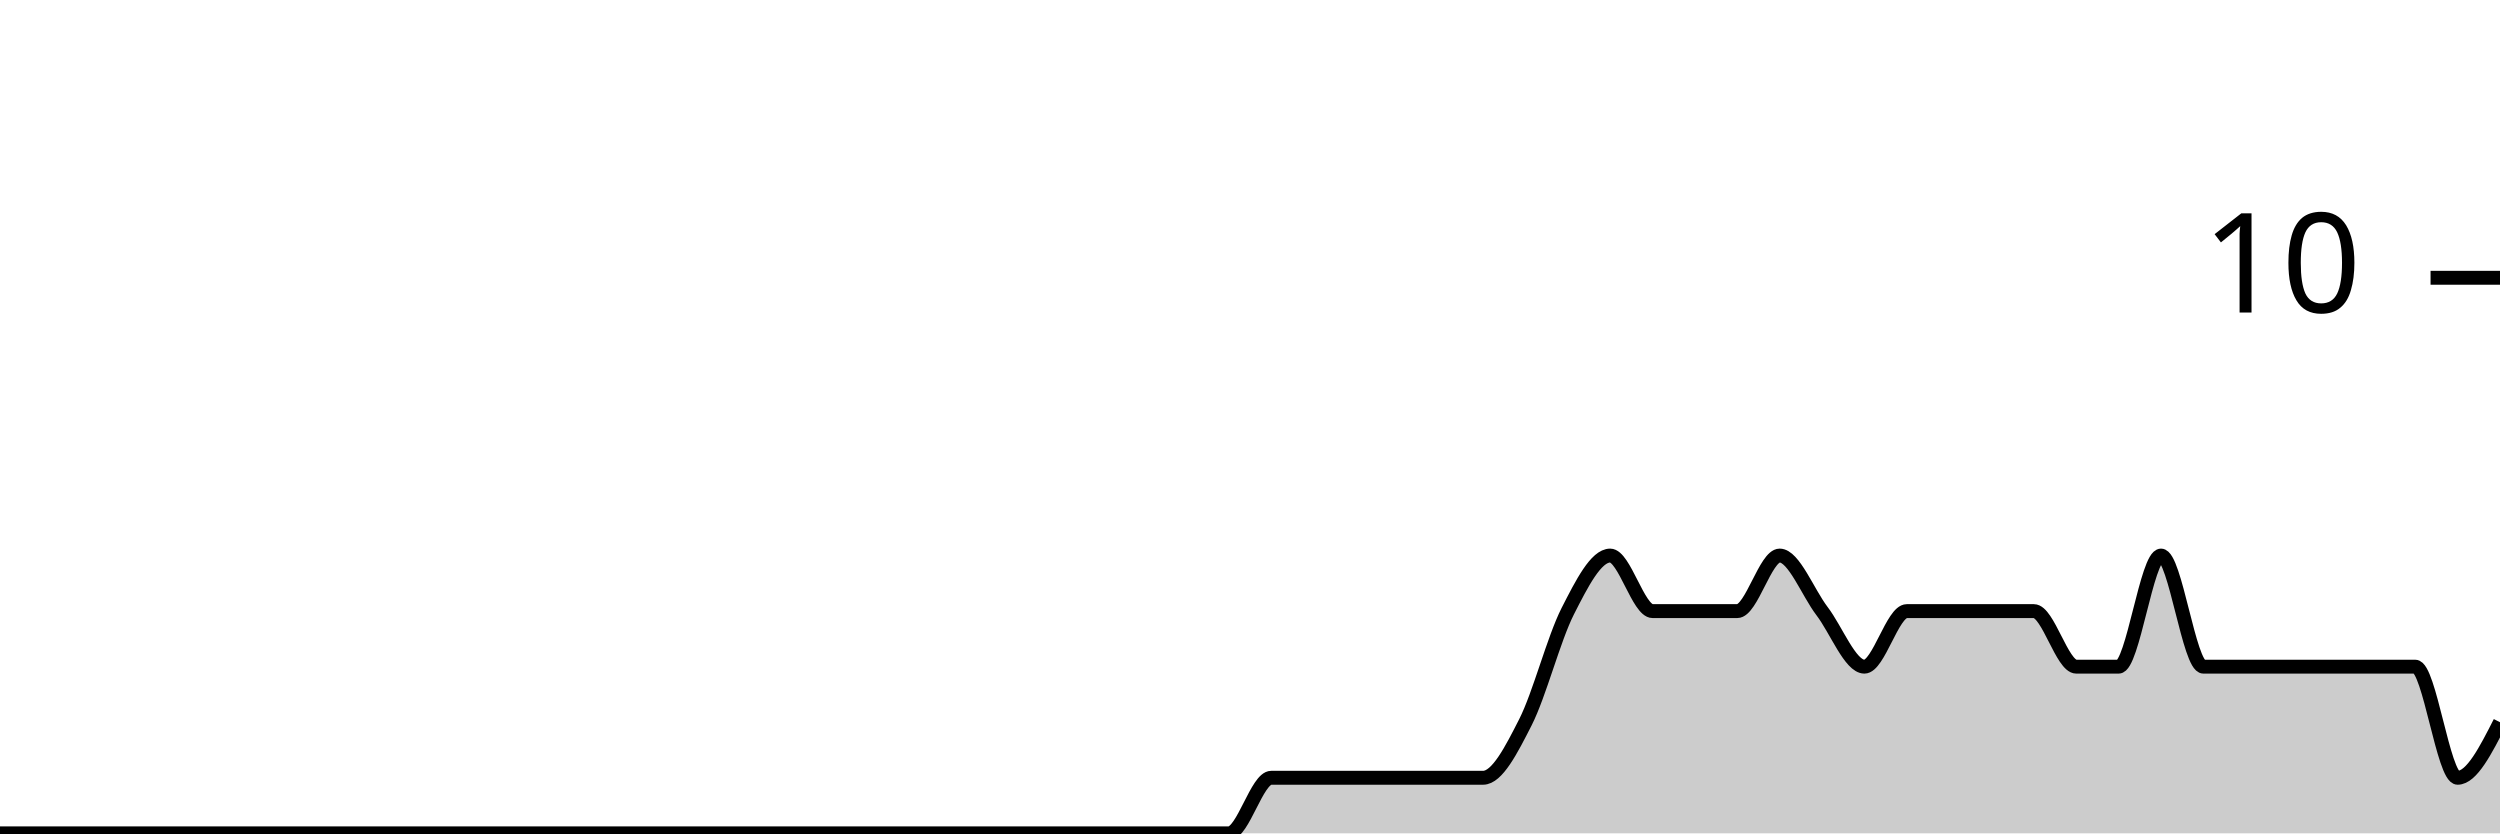
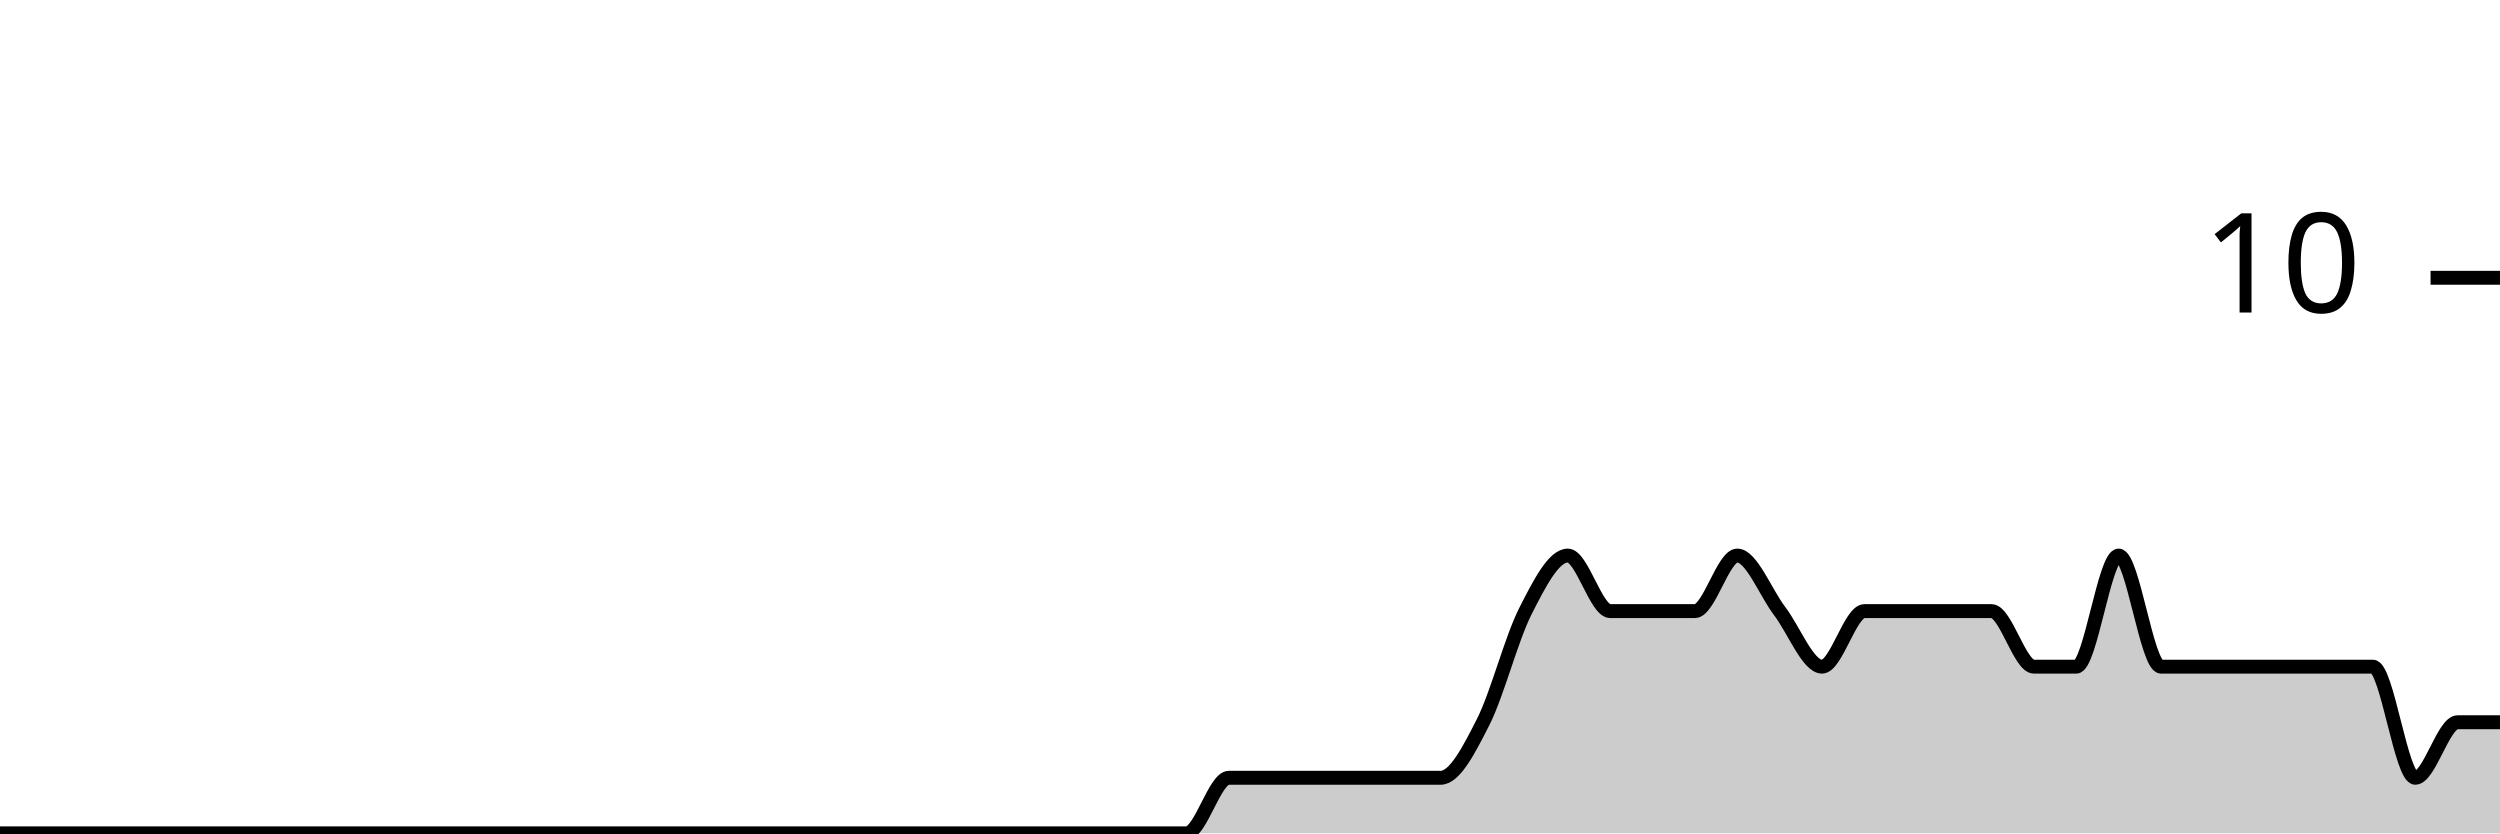
<svg xmlns="http://www.w3.org/2000/svg" viewBox="0 0 180 60">
  <g transform="translate(0,20)">
-     <path class="area" fill="rgba(0, 0, 0, 0.2)" d="M0,40C1.017,40,2.034,40,3.051,40C4.068,40,5.085,40,6.102,40C7.119,40,8.136,40,9.153,40C10.169,40,11.186,40,12.203,40C13.22,40,14.237,40,15.254,40C16.271,40,17.288,40,18.305,40C19.322,40,20.339,40,21.356,40C22.373,40,23.39,40,24.407,40C25.424,40,26.441,40,27.458,40C28.475,40,29.492,40,30.508,40C31.525,40,32.542,40,33.559,40C34.576,40,35.593,40,36.61,40C37.627,40,38.644,40,39.661,40C40.678,40,41.695,40,42.712,40C43.729,40,44.746,40,45.763,40C46.78,40,47.797,40,48.814,40C49.831,40,50.847,40,51.864,40C52.881,40,53.898,40,54.915,40C55.932,40,56.949,40,57.966,40C58.983,40,60,40,61.017,40C62.034,40,63.051,40,64.068,40C65.085,40,66.102,40,67.119,40C68.136,40,69.153,40,70.169,40C71.186,40,72.203,40,73.22,40C74.237,40,75.254,40,76.271,40C77.288,40,78.305,40,79.322,40C80.339,40,81.356,40,82.373,40C83.39,40,84.407,40,85.424,40C86.441,40,87.458,40,88.475,40C89.492,40,90.508,36,91.525,36C92.542,36,93.559,36,94.576,36C95.593,36,96.61,36,97.627,36C98.644,36,99.661,36,100.678,36C101.695,36,102.712,36,103.729,36C104.746,36,105.763,36,106.78,36C107.797,36,108.814,34,109.831,32C110.847,30,111.864,26,112.881,24C113.898,22,114.915,20,115.932,20C116.949,20,117.966,24,118.983,24C120,24,121.017,24,122.034,24C123.051,24,124.068,24,125.085,24C126.102,24,127.119,20,128.136,20C129.153,20,130.169,22.667,131.186,24C132.203,25.333,133.22,28,134.237,28C135.254,28,136.271,24,137.288,24C138.305,24,139.322,24,140.339,24C141.356,24,142.373,24,143.39,24C144.407,24,145.424,24,146.441,24C147.458,24,148.475,28,149.492,28C150.508,28,151.525,28,152.542,28C153.559,28,154.576,20,155.593,20C156.61,20,157.627,28,158.644,28C159.661,28,160.678,28,161.695,28C162.712,28,163.729,28,164.746,28C165.763,28,166.78,28,167.797,28C168.814,28,169.831,28,170.847,28C171.864,28,172.881,28,173.898,28C174.915,28,175.932,36,176.949,36C177.966,36,178.983,34,180,32L180,40C178.983,40,177.966,40,176.949,40C175.932,40,174.915,40,173.898,40C172.881,40,171.864,40,170.847,40C169.831,40,168.814,40,167.797,40C166.78,40,165.763,40,164.746,40C163.729,40,162.712,40,161.695,40C160.678,40,159.661,40,158.644,40C157.627,40,156.61,40,155.593,40C154.576,40,153.559,40,152.542,40C151.525,40,150.508,40,149.492,40C148.475,40,147.458,40,146.441,40C145.424,40,144.407,40,143.39,40C142.373,40,141.356,40,140.339,40C139.322,40,138.305,40,137.288,40C136.271,40,135.254,40,134.237,40C133.22,40,132.203,40,131.186,40C130.169,40,129.153,40,128.136,40C127.119,40,126.102,40,125.085,40C124.068,40,123.051,40,122.034,40C121.017,40,120,40,118.983,40C117.966,40,116.949,40,115.932,40C114.915,40,113.898,40,112.881,40C111.864,40,110.847,40,109.831,40C108.814,40,107.797,40,106.78,40C105.763,40,104.746,40,103.729,40C102.712,40,101.695,40,100.678,40C99.661,40,98.644,40,97.627,40C96.61,40,95.593,40,94.576,40C93.559,40,92.542,40,91.525,40C90.508,40,89.492,40,88.475,40C87.458,40,86.441,40,85.424,40C84.407,40,83.39,40,82.373,40C81.356,40,80.339,40,79.322,40C78.305,40,77.288,40,76.271,40C75.254,40,74.237,40,73.22,40C72.203,40,71.186,40,70.169,40C69.153,40,68.136,40,67.119,40C66.102,40,65.085,40,64.068,40C63.051,40,62.034,40,61.017,40C60,40,58.983,40,57.966,40C56.949,40,55.932,40,54.915,40C53.898,40,52.881,40,51.864,40C50.847,40,49.831,40,48.814,40C47.797,40,46.78,40,45.763,40C44.746,40,43.729,40,42.712,40C41.695,40,40.678,40,39.661,40C38.644,40,37.627,40,36.61,40C35.593,40,34.576,40,33.559,40C32.542,40,31.525,40,30.508,40C29.492,40,28.475,40,27.458,40C26.441,40,25.424,40,24.407,40C23.39,40,22.373,40,21.356,40C20.339,40,19.322,40,18.305,40C17.288,40,16.271,40,15.254,40C14.237,40,13.22,40,12.203,40C11.186,40,10.169,40,9.153,40C8.136,40,7.119,40,6.102,40C5.085,40,4.068,40,3.051,40C2.034,40,1.017,40,0,40Z" />
-     <path class="line" stroke="black" fill="none" d="M0,40C1.017,40,2.034,40,3.051,40C4.068,40,5.085,40,6.102,40C7.119,40,8.136,40,9.153,40C10.169,40,11.186,40,12.203,40C13.22,40,14.237,40,15.254,40C16.271,40,17.288,40,18.305,40C19.322,40,20.339,40,21.356,40C22.373,40,23.39,40,24.407,40C25.424,40,26.441,40,27.458,40C28.475,40,29.492,40,30.508,40C31.525,40,32.542,40,33.559,40C34.576,40,35.593,40,36.61,40C37.627,40,38.644,40,39.661,40C40.678,40,41.695,40,42.712,40C43.729,40,44.746,40,45.763,40C46.78,40,47.797,40,48.814,40C49.831,40,50.847,40,51.864,40C52.881,40,53.898,40,54.915,40C55.932,40,56.949,40,57.966,40C58.983,40,60,40,61.017,40C62.034,40,63.051,40,64.068,40C65.085,40,66.102,40,67.119,40C68.136,40,69.153,40,70.169,40C71.186,40,72.203,40,73.22,40C74.237,40,75.254,40,76.271,40C77.288,40,78.305,40,79.322,40C80.339,40,81.356,40,82.373,40C83.39,40,84.407,40,85.424,40C86.441,40,87.458,40,88.475,40C89.492,40,90.508,36,91.525,36C92.542,36,93.559,36,94.576,36C95.593,36,96.61,36,97.627,36C98.644,36,99.661,36,100.678,36C101.695,36,102.712,36,103.729,36C104.746,36,105.763,36,106.78,36C107.797,36,108.814,34,109.831,32C110.847,30,111.864,26,112.881,24C113.898,22,114.915,20,115.932,20C116.949,20,117.966,24,118.983,24C120,24,121.017,24,122.034,24C123.051,24,124.068,24,125.085,24C126.102,24,127.119,20,128.136,20C129.153,20,130.169,22.667,131.186,24C132.203,25.333,133.22,28,134.237,28C135.254,28,136.271,24,137.288,24C138.305,24,139.322,24,140.339,24C141.356,24,142.373,24,143.39,24C144.407,24,145.424,24,146.441,24C147.458,24,148.475,28,149.492,28C150.508,28,151.525,28,152.542,28C153.559,28,154.576,20,155.593,20C156.61,20,157.627,28,158.644,28C159.661,28,160.678,28,161.695,28C162.712,28,163.729,28,164.746,28C165.763,28,166.78,28,167.797,28C168.814,28,169.831,28,170.847,28C171.864,28,172.881,28,173.898,28C174.915,28,175.932,36,176.949,36C177.966,36,178.983,34,180,32" />
+     <path class="area" fill="rgba(0, 0, 0, 0.2)" d="M0,40C1.017,40,2.034,40,3.051,40C4.068,40,5.085,40,6.102,40C7.119,40,8.136,40,9.153,40C10.169,40,11.186,40,12.203,40C13.22,40,14.237,40,15.254,40C16.271,40,17.288,40,18.305,40C19.322,40,20.339,40,21.356,40C22.373,40,23.39,40,24.407,40C25.424,40,26.441,40,27.458,40C28.475,40,29.492,40,30.508,40C31.525,40,32.542,40,33.559,40C34.576,40,35.593,40,36.61,40C37.627,40,38.644,40,39.661,40C40.678,40,41.695,40,42.712,40C43.729,40,44.746,40,45.763,40C46.78,40,47.797,40,48.814,40C49.831,40,50.847,40,51.864,40C52.881,40,53.898,40,54.915,40C55.932,40,56.949,40,57.966,40C58.983,40,60,40,61.017,40C62.034,40,63.051,40,64.068,40C65.085,40,66.102,40,67.119,40C68.136,40,69.153,40,70.169,40C71.186,40,72.203,40,73.22,40C74.237,40,75.254,40,76.271,40C77.288,40,78.305,40,79.322,40C80.339,40,81.356,40,82.373,40C83.39,40,84.407,40,85.424,40C86.441,40,87.458,36,88.475,36C89.492,36,90.508,36,91.525,36C92.542,36,93.559,36,94.576,36C95.593,36,96.61,36,97.627,36C98.644,36,99.661,36,100.678,36C101.695,36,102.712,36,103.729,36C104.746,36,105.763,34,106.78,32C107.797,30,108.814,26,109.831,24C110.847,22,111.864,20,112.881,20C113.898,20,114.915,24,115.932,24C116.949,24,117.966,24,118.983,24C120,24,121.017,24,122.034,24C123.051,24,124.068,20,125.085,20C126.102,20,127.119,22.667,128.136,24C129.153,25.333,130.169,28,131.186,28C132.203,28,133.22,24,134.237,24C135.254,24,136.271,24,137.288,24C138.305,24,139.322,24,140.339,24C141.356,24,142.373,24,143.39,24C144.407,24,145.424,28,146.441,28C147.458,28,148.475,28,149.492,28C150.508,28,151.525,20,152.542,20C153.559,20,154.576,28,155.593,28C156.61,28,157.627,28,158.644,28C159.661,28,160.678,28,161.695,28C162.712,28,163.729,28,164.746,28C165.763,28,166.78,28,167.797,28C168.814,28,169.831,28,170.847,28C171.864,28,172.881,36,173.898,36C174.915,36,175.932,32,176.949,32C177.966,32,178.983,32,180,32L180,40C178.983,40,177.966,40,176.949,40C175.932,40,174.915,40,173.898,40C172.881,40,171.864,40,170.847,40C169.831,40,168.814,40,167.797,40C166.78,40,165.763,40,164.746,40C163.729,40,162.712,40,161.695,40C160.678,40,159.661,40,158.644,40C157.627,40,156.61,40,155.593,40C154.576,40,153.559,40,152.542,40C151.525,40,150.508,40,149.492,40C148.475,40,147.458,40,146.441,40C145.424,40,144.407,40,143.39,40C142.373,40,141.356,40,140.339,40C139.322,40,138.305,40,137.288,40C136.271,40,135.254,40,134.237,40C133.22,40,132.203,40,131.186,40C130.169,40,129.153,40,128.136,40C127.119,40,126.102,40,125.085,40C124.068,40,123.051,40,122.034,40C121.017,40,120,40,118.983,40C117.966,40,116.949,40,115.932,40C114.915,40,113.898,40,112.881,40C111.864,40,110.847,40,109.831,40C108.814,40,107.797,40,106.78,40C105.763,40,104.746,40,103.729,40C102.712,40,101.695,40,100.678,40C99.661,40,98.644,40,97.627,40C96.61,40,95.593,40,94.576,40C93.559,40,92.542,40,91.525,40C90.508,40,89.492,40,88.475,40C87.458,40,86.441,40,85.424,40C84.407,40,83.39,40,82.373,40C81.356,40,80.339,40,79.322,40C78.305,40,77.288,40,76.271,40C75.254,40,74.237,40,73.22,40C72.203,40,71.186,40,70.169,40C69.153,40,68.136,40,67.119,40C66.102,40,65.085,40,64.068,40C63.051,40,62.034,40,61.017,40C60,40,58.983,40,57.966,40C56.949,40,55.932,40,54.915,40C53.898,40,52.881,40,51.864,40C50.847,40,49.831,40,48.814,40C47.797,40,46.78,40,45.763,40C44.746,40,43.729,40,42.712,40C41.695,40,40.678,40,39.661,40C38.644,40,37.627,40,36.61,40C35.593,40,34.576,40,33.559,40C32.542,40,31.525,40,30.508,40C29.492,40,28.475,40,27.458,40C26.441,40,25.424,40,24.407,40C23.39,40,22.373,40,21.356,40C20.339,40,19.322,40,18.305,40C17.288,40,16.271,40,15.254,40C14.237,40,13.22,40,12.203,40C11.186,40,10.169,40,9.153,40C8.136,40,7.119,40,6.102,40C5.085,40,4.068,40,3.051,40C2.034,40,1.017,40,0,40Z" />
+     <path class="line" stroke="black" fill="none" d="M0,40C1.017,40,2.034,40,3.051,40C4.068,40,5.085,40,6.102,40C7.119,40,8.136,40,9.153,40C10.169,40,11.186,40,12.203,40C13.22,40,14.237,40,15.254,40C16.271,40,17.288,40,18.305,40C19.322,40,20.339,40,21.356,40C22.373,40,23.39,40,24.407,40C25.424,40,26.441,40,27.458,40C28.475,40,29.492,40,30.508,40C31.525,40,32.542,40,33.559,40C34.576,40,35.593,40,36.61,40C37.627,40,38.644,40,39.661,40C40.678,40,41.695,40,42.712,40C43.729,40,44.746,40,45.763,40C46.78,40,47.797,40,48.814,40C49.831,40,50.847,40,51.864,40C52.881,40,53.898,40,54.915,40C55.932,40,56.949,40,57.966,40C58.983,40,60,40,61.017,40C62.034,40,63.051,40,64.068,40C65.085,40,66.102,40,67.119,40C68.136,40,69.153,40,70.169,40C71.186,40,72.203,40,73.22,40C74.237,40,75.254,40,76.271,40C77.288,40,78.305,40,79.322,40C80.339,40,81.356,40,82.373,40C83.39,40,84.407,40,85.424,40C86.441,40,87.458,36,88.475,36C89.492,36,90.508,36,91.525,36C92.542,36,93.559,36,94.576,36C95.593,36,96.61,36,97.627,36C98.644,36,99.661,36,100.678,36C101.695,36,102.712,36,103.729,36C104.746,36,105.763,34,106.78,32C107.797,30,108.814,26,109.831,24C110.847,22,111.864,20,112.881,20C113.898,20,114.915,24,115.932,24C116.949,24,117.966,24,118.983,24C120,24,121.017,24,122.034,24C123.051,24,124.068,20,125.085,20C126.102,20,127.119,22.667,128.136,24C129.153,25.333,130.169,28,131.186,28C132.203,28,133.22,24,134.237,24C135.254,24,136.271,24,137.288,24C138.305,24,139.322,24,140.339,24C141.356,24,142.373,24,143.39,24C144.407,24,145.424,28,146.441,28C147.458,28,148.475,28,149.492,28C150.508,28,151.525,20,152.542,20C153.559,20,154.576,28,155.593,28C156.61,28,157.627,28,158.644,28C159.661,28,160.678,28,161.695,28C162.712,28,163.729,28,164.746,28C165.763,28,166.78,28,167.797,28C168.814,28,169.831,28,170.847,28C171.864,28,172.881,36,173.898,36C174.915,36,175.932,32,176.949,32C177.966,32,178.983,32,180,32" />
    <path class="axis-ceiling" stroke-width="1" stroke="black" fill="none" d="M175,0L180,0" />
    <text class="axis-ceiling-label" font-family="sans-serif" text-anchor="end" font-size="10px" x="170" y="2.5">10</text>
  </g>
</svg>
